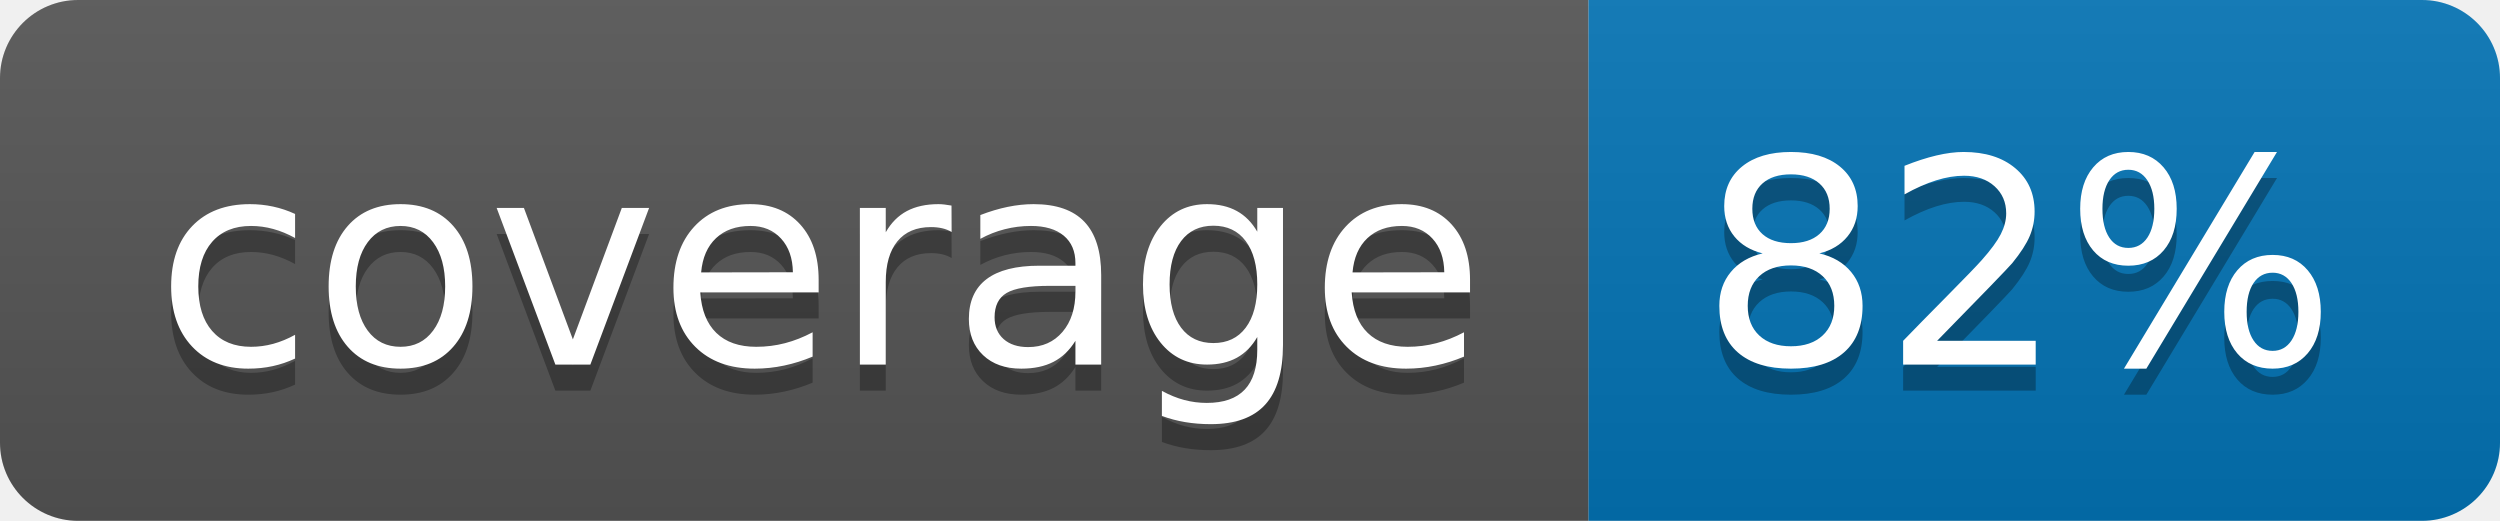
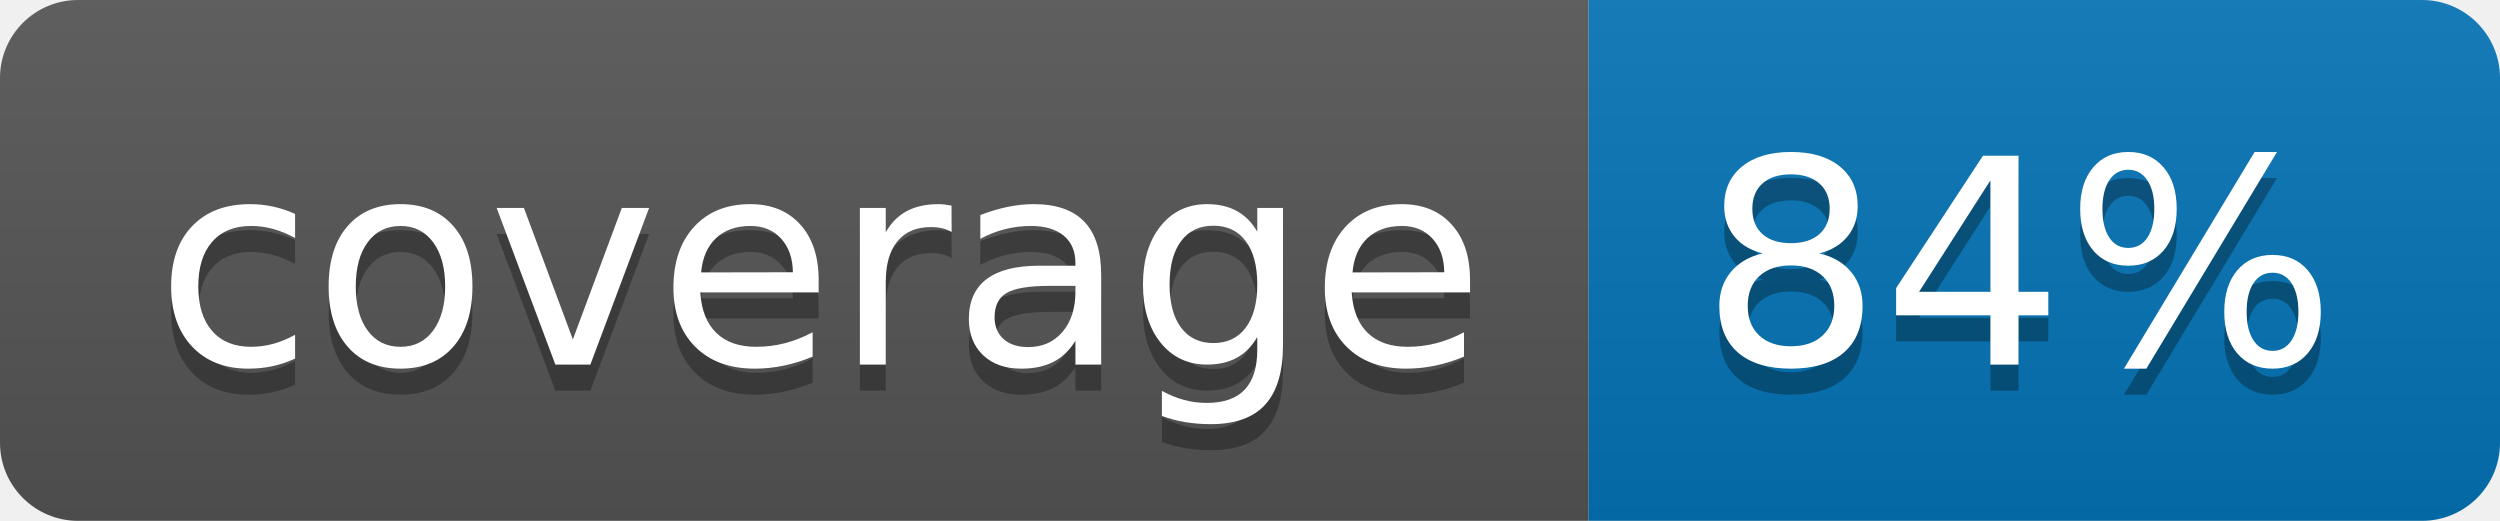
<svg xmlns="http://www.w3.org/2000/svg" width="96" height="20">
  <linearGradient id="b" x2="0" y2="100%">
    <stop offset="0" stop-color="#bbb" stop-opacity=".1" />
    <stop offset="1" stop-opacity=".1" />
  </linearGradient>
  <clipPath id="a">
    <rect width="96" height="20" rx="3" fill="#fff" />
  </clipPath>
  <g clip-path="url(#a)">
    <path fill="#555" d="M0 0h61v20H0z" />
    <path fill="#0374B5" d="M61 0h35v20H61z" />
    <path fill="url(#b)" d="M0 0h96v20H0z" />
  </g>
  <g fill="#fff" text-anchor="middle" font-family="DejaVu Sans,Verdana,Geneva,sans-serif" font-size="110">
    <text x="315" y="150" fill="#010101" fill-opacity=".3" transform="scale(.1)" textLength="510">coverage</text>
    <text x="315" y="140" transform="scale(.1)" textLength="510">coverage</text>
-     <text x="775" y="150" fill="#010101" fill-opacity=".3" transform="scale(.1)" textLength="250">82%</text>
-     <text x="775" y="140" transform="scale(.1)" textLength="250">82%</text>
+     <text x="775" y="150" fill="#010101" fill-opacity=".3" transform="scale(.1)" textLength="250">84%</text>
+     <text x="775" y="140" transform="scale(.1)" textLength="250">84%</text>
  </g>
</svg>
